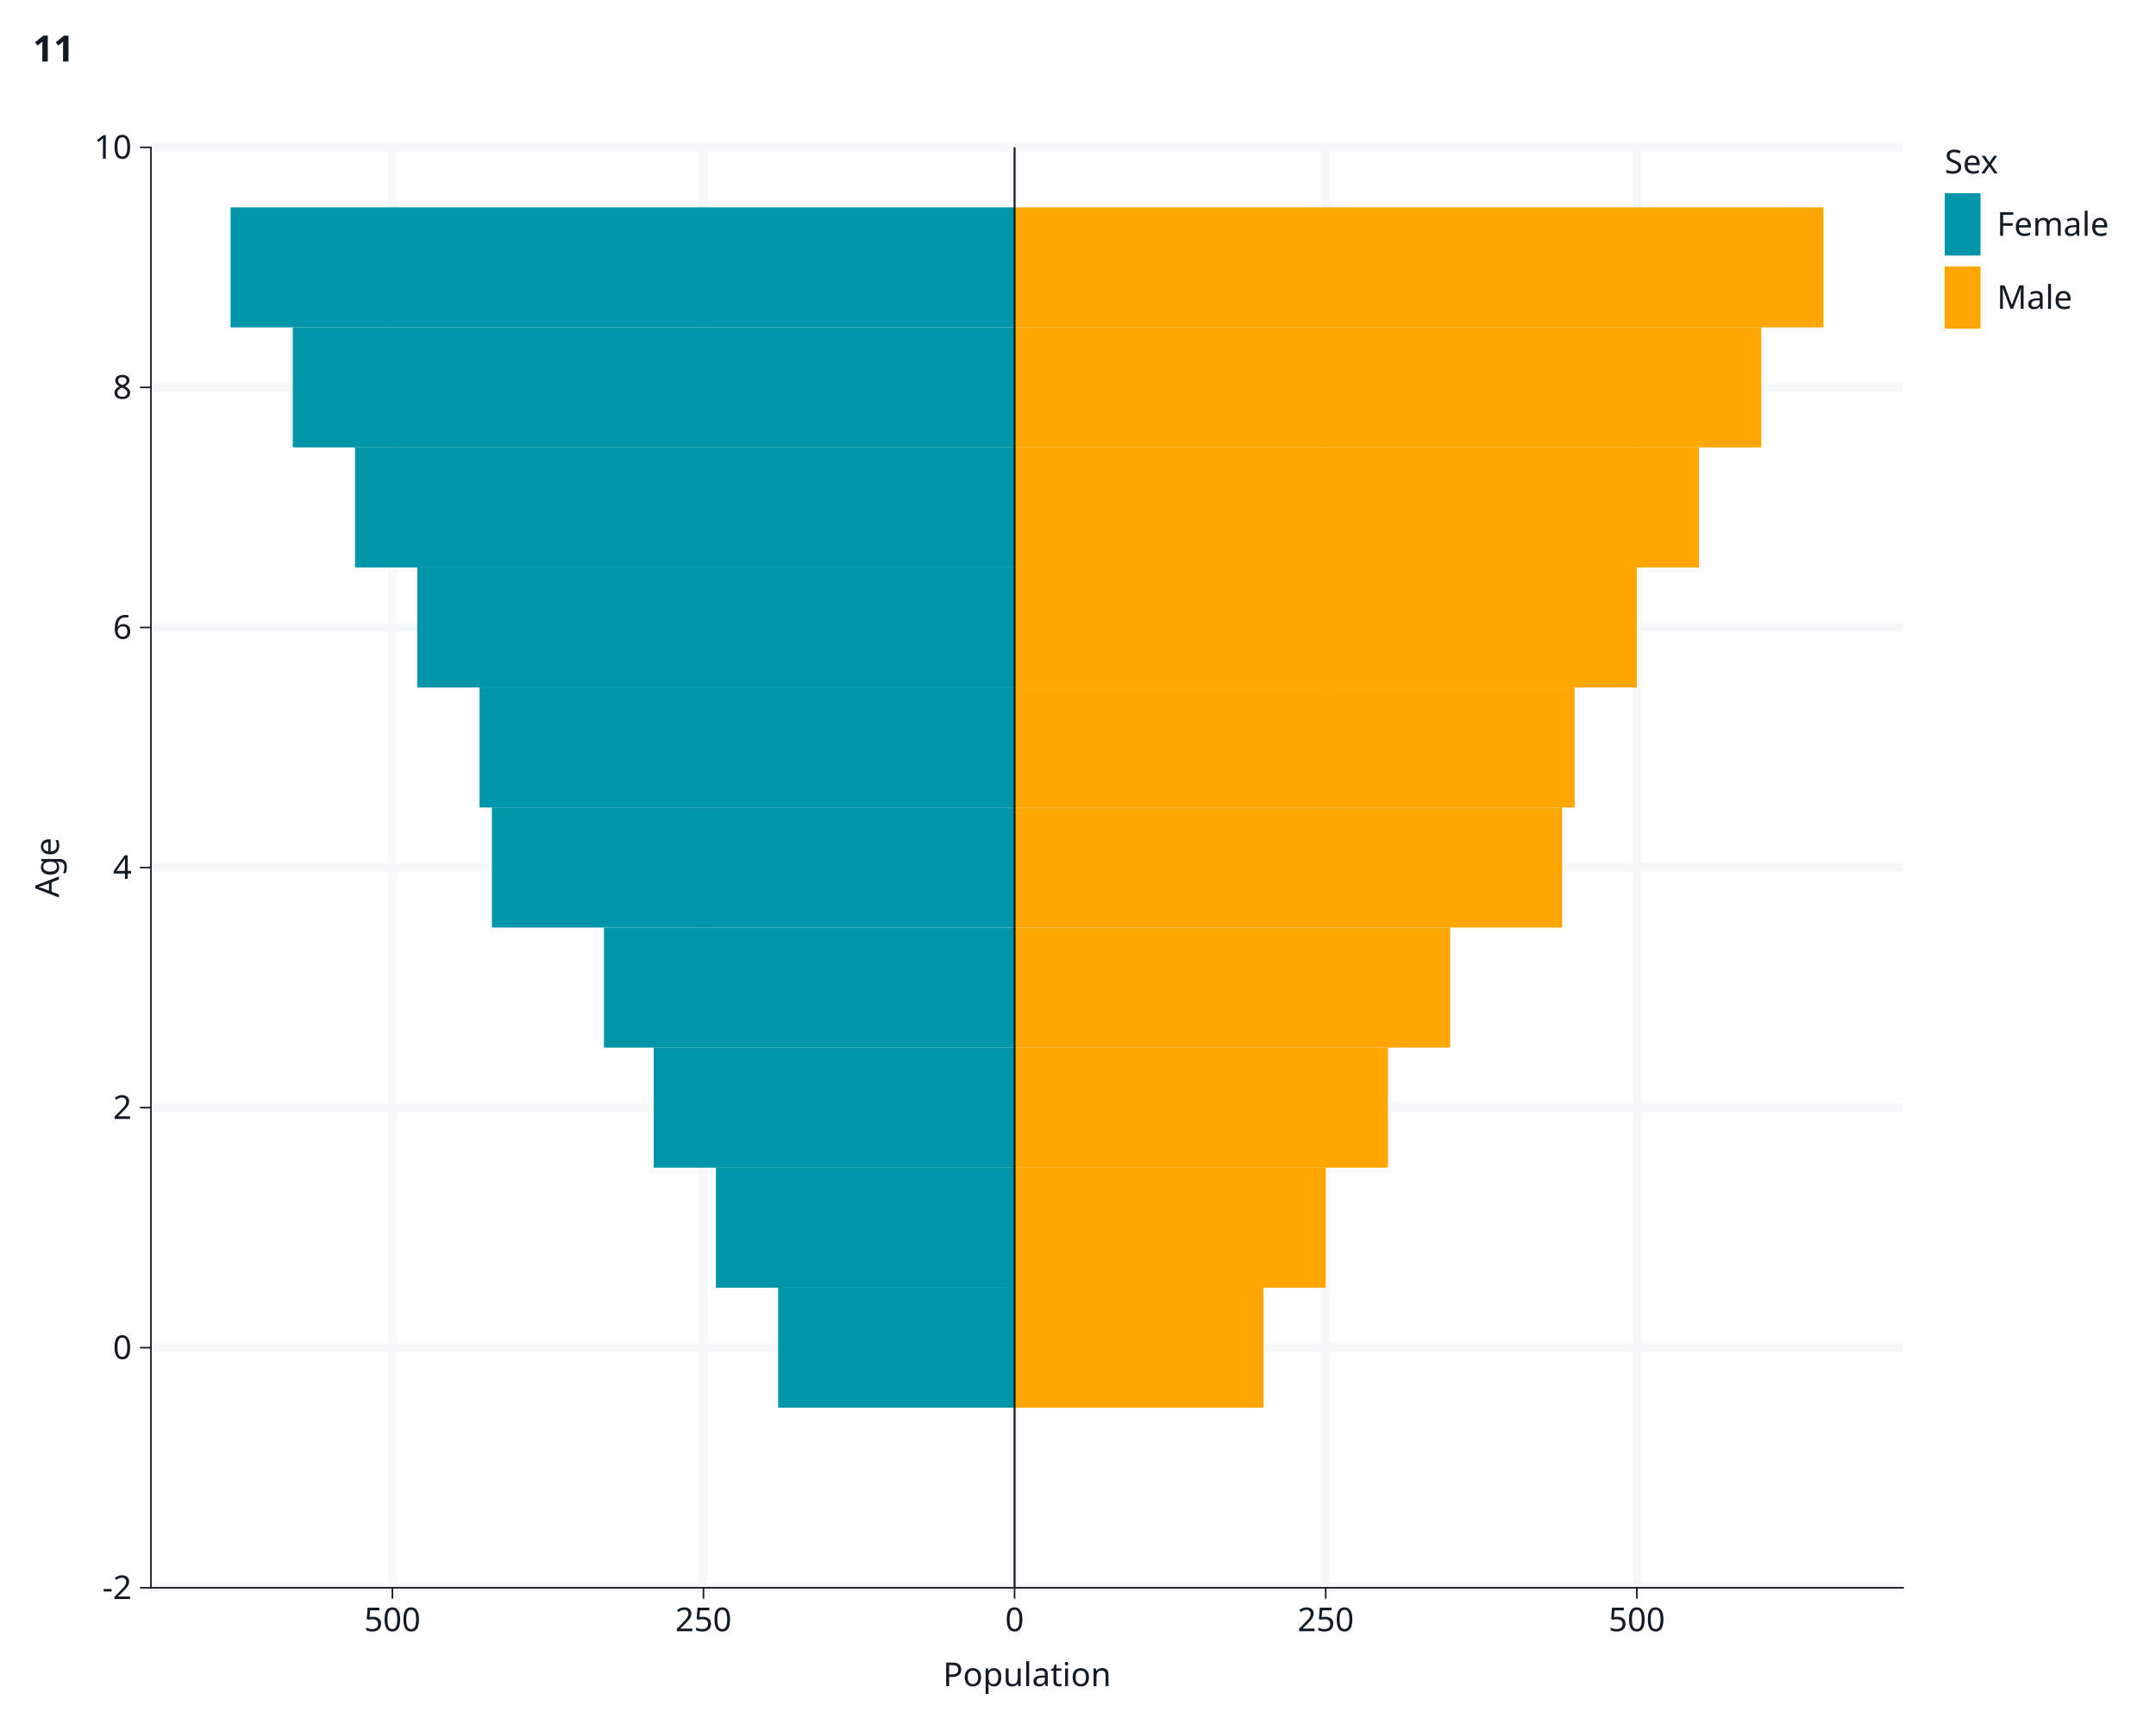
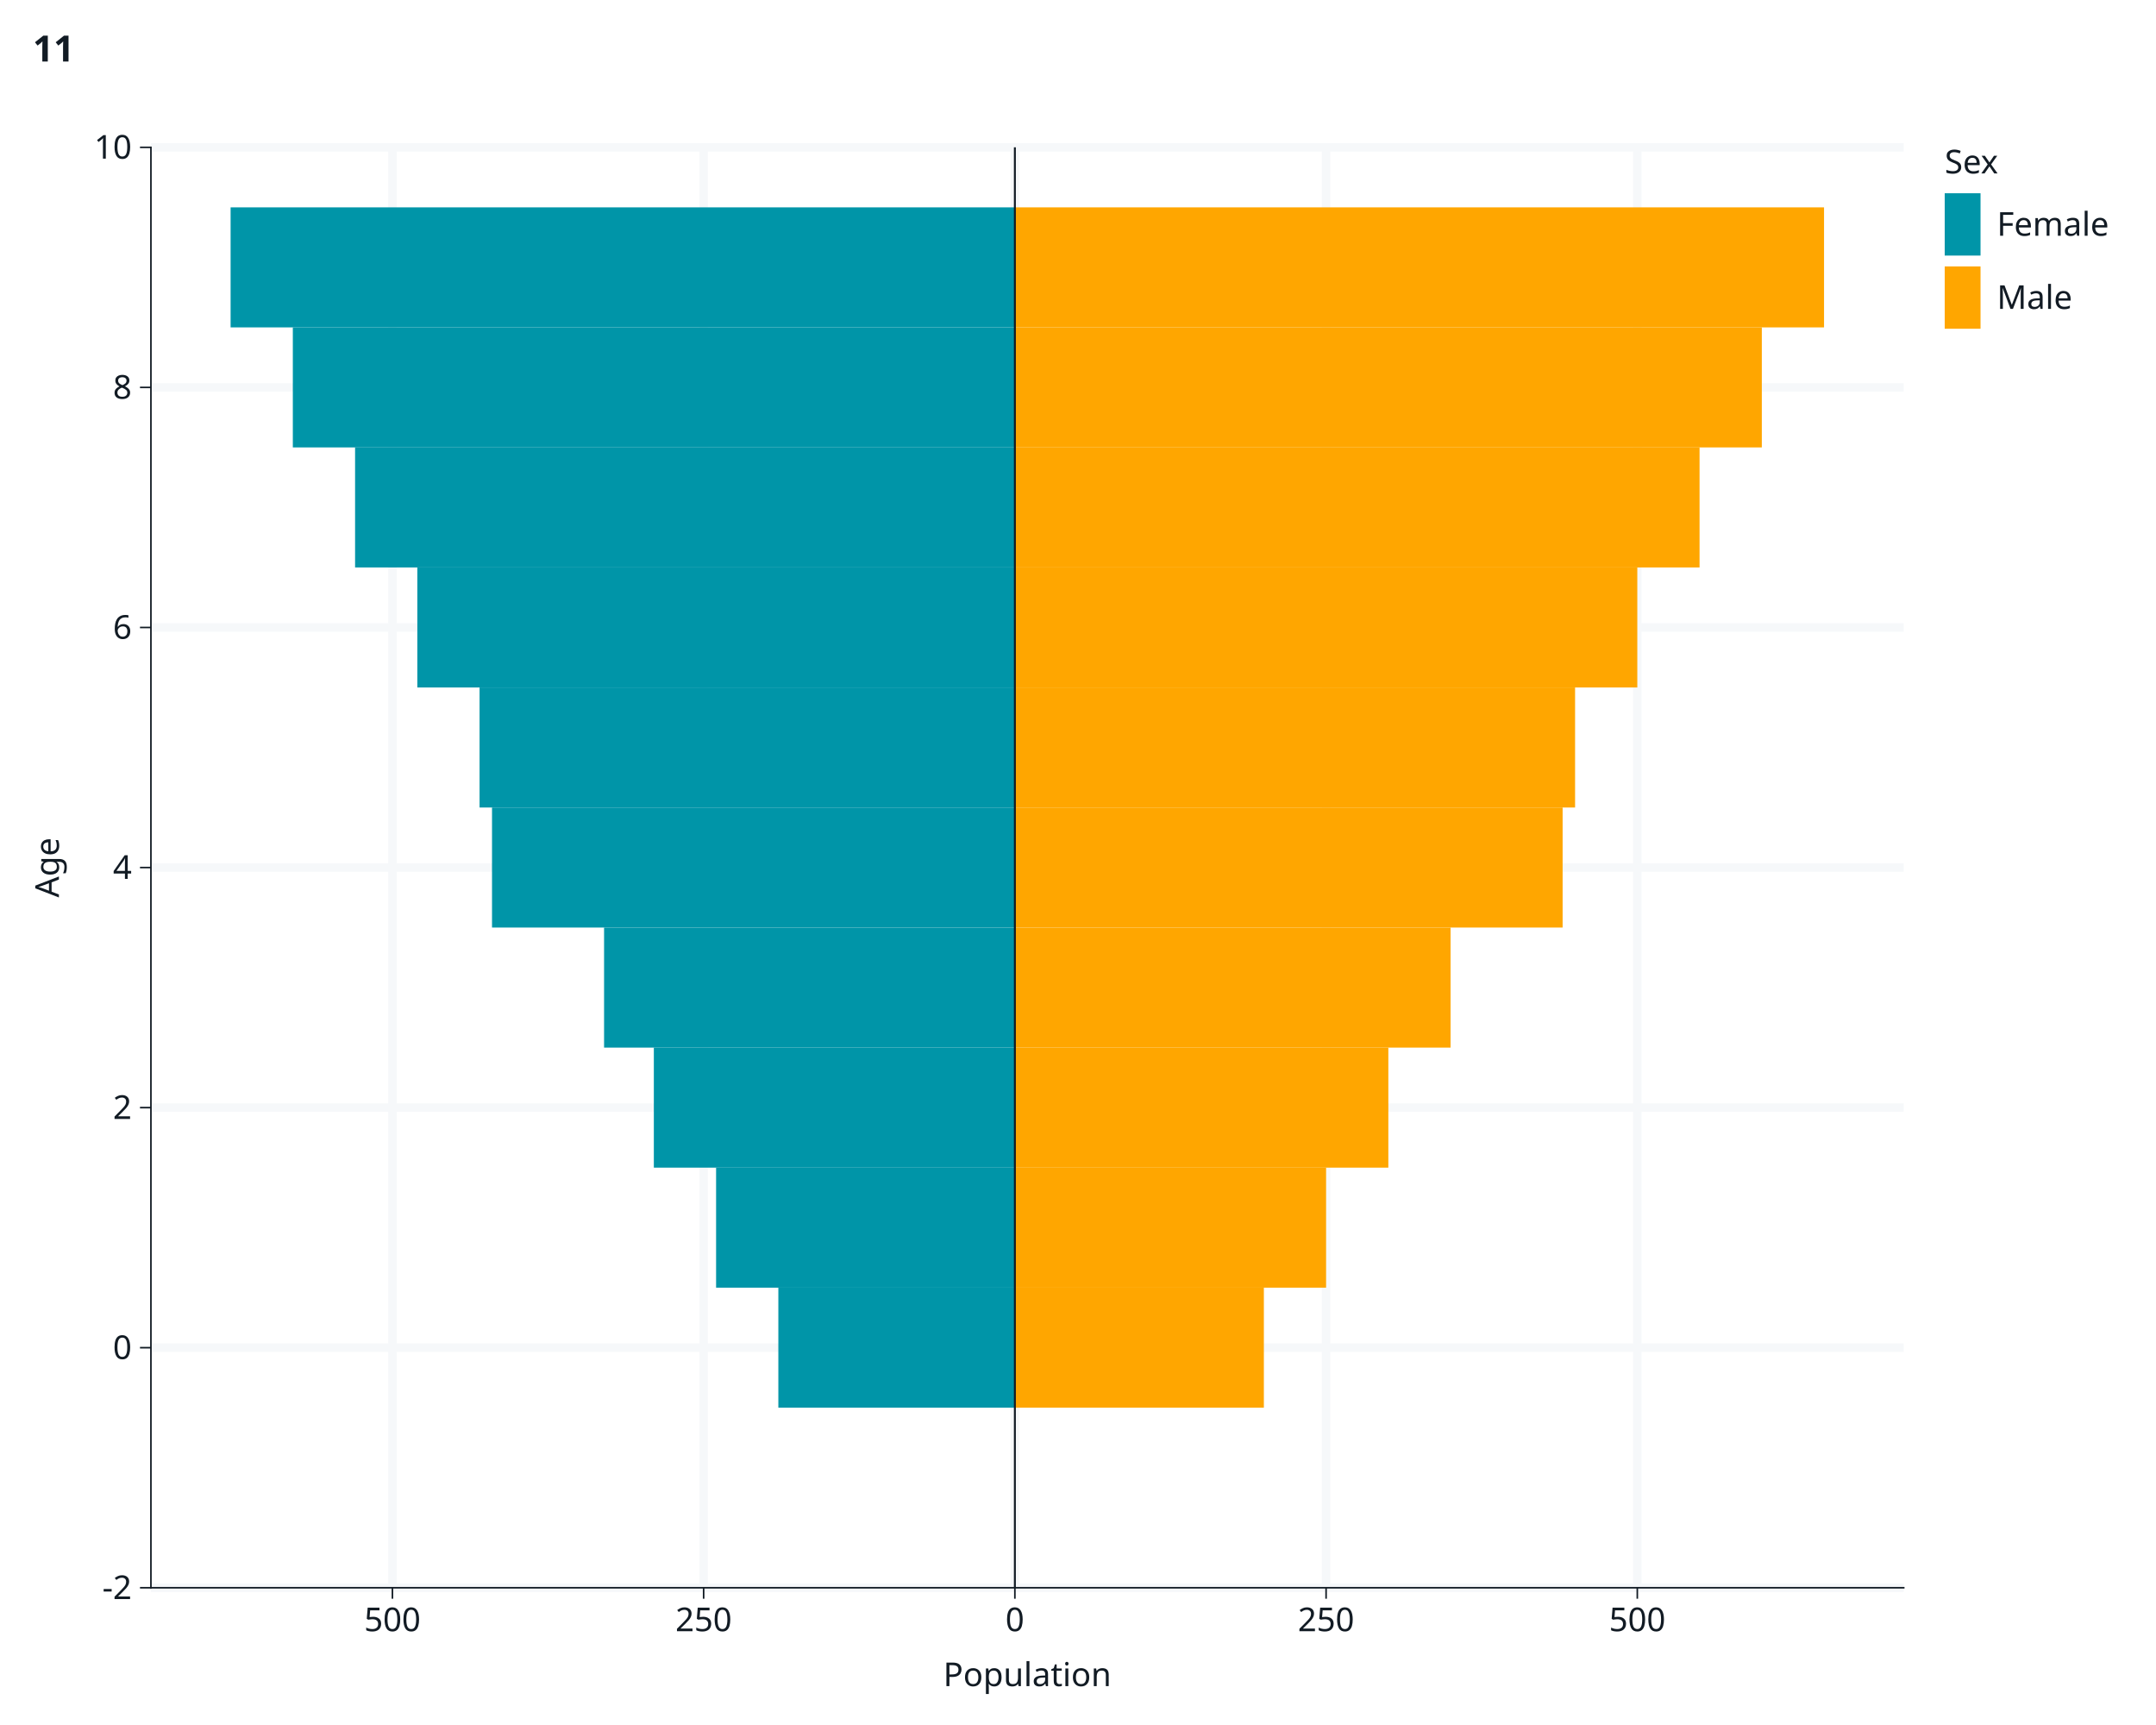
<svg xmlns="http://www.w3.org/2000/svg" class="svglite" data-engine-version="2.0" width="720.00pt" height="576.00pt" viewBox="0 0 720.00 576.00">
  <defs>
    <style type="text/css">
    .svglite line, .svglite polyline, .svglite polygon, .svglite path, .svglite rect, .svglite circle {
      fill: none;
      stroke: #000000;
      stroke-linecap: round;
      stroke-linejoin: round;
      stroke-miterlimit: 10.00;
    }
  </style>
  </defs>
  <rect width="100%" height="100%" style="stroke: none; fill: #FFFFFF;" />
  <defs>
    <clipPath id="cpMC4wMHw3MjAuMDB8MC4wMHw1NzYuMDA=">
      <rect x="0.00" y="0.00" width="720.00" height="576.00" />
    </clipPath>
  </defs>
  <g clip-path="url(#cpMC4wMHw3MjAuMDB8MC4wMHw1NzYuMDA=)">
    <rect x="0" y="0.00" width="720.00" height="576.00" style="stroke-width: 1.07; stroke: #FFFFFF; fill: #FFFFFF;" />
-     <rect x="50.40" y="49.20" width="585.16" height="480.98" style="stroke-width: 1.07; stroke: #FFFFFF; fill: #FFFFFF;" />
-     <polyline points="50.40,530.17 635.56,530.17 " style="stroke-width: 2.84; stroke: #F6F8FA; stroke-linecap: butt;" />
-     <polyline points="50.40,450.01 635.56,450.01 " style="stroke-width: 2.84; stroke: #F6F8FA; stroke-linecap: butt;" />
-     <polyline points="50.40,369.85 635.56,369.85 " style="stroke-width: 2.84; stroke: #F6F8FA; stroke-linecap: butt;" />
-     <polyline points="50.40,289.68 635.56,289.68 " style="stroke-width: 2.84; stroke: #F6F8FA; stroke-linecap: butt;" />
-     <polyline points="50.40,209.52 635.56,209.52 " style="stroke-width: 2.84; stroke: #F6F8FA; stroke-linecap: butt;" />
-     <polyline points="50.40,129.36 635.56,129.36 " style="stroke-width: 2.84; stroke: #F6F8FA; stroke-linecap: butt;" />
-     <polyline points="50.40,49.20 635.56,49.20 " style="stroke-width: 2.84; stroke: #F6F8FA; stroke-linecap: butt;" />
-     <polyline points="131.03,530.17 131.03,49.20 " style="stroke-width: 2.84; stroke: #F6F8FA; stroke-linecap: butt;" />
-     <polyline points="234.92,530.17 234.92,49.20 " style="stroke-width: 2.84; stroke: #F6F8FA; stroke-linecap: butt;" />
-     <polyline points="338.82,530.17 338.82,49.20 " style="stroke-width: 2.84; stroke: #F6F8FA; stroke-linecap: butt;" />
-     <polyline points="442.72,530.17 442.72,49.20 " style="stroke-width: 2.84; stroke: #F6F8FA; stroke-linecap: butt;" />
-     <polyline points="546.62,530.17 546.62,49.20 " style="stroke-width: 2.84; stroke: #F6F8FA; stroke-linecap: butt;" />
-     <rect x="338.82" y="429.97" width="83.12" height="40.08" style="stroke-width: 0.00; stroke: #FFA600; stroke-linecap: butt; stroke-linejoin: miter; fill: #FFA600;" />
-     <rect x="338.82" y="389.89" width="103.90" height="40.08" style="stroke-width: 0.00; stroke: #FFA600; stroke-linecap: butt; stroke-linejoin: miter; fill: #FFA600;" />
-     <rect x="338.82" y="349.81" width="124.68" height="40.08" style="stroke-width: 0.00; stroke: #FFA600; stroke-linecap: butt; stroke-linejoin: miter; fill: #FFA600;" />
-     <rect x="338.82" y="309.73" width="145.46" height="40.08" style="stroke-width: 0.00; stroke: #FFA600; stroke-linecap: butt; stroke-linejoin: miter; fill: #FFA600;" />
-     <rect x="338.82" y="269.64" width="182.86" height="40.08" style="stroke-width: 0.00; stroke: #FFA600; stroke-linecap: butt; stroke-linejoin: miter; fill: #FFA600;" />
-     <rect x="338.82" y="229.56" width="187.02" height="40.08" style="stroke-width: 0.00; stroke: #FFA600; stroke-linecap: butt; stroke-linejoin: miter; fill: #FFA600;" />
-     <rect x="338.82" y="189.48" width="207.80" height="40.08" style="stroke-width: 0.00; stroke: #FFA600; stroke-linecap: butt; stroke-linejoin: miter; fill: #FFA600;" />
-     <rect x="338.82" y="149.40" width="228.58" height="40.08" style="stroke-width: 0.00; stroke: #FFA600; stroke-linecap: butt; stroke-linejoin: miter; fill: #FFA600;" />
-     <rect x="338.82" y="109.32" width="249.36" height="40.08" style="stroke-width: 0.00; stroke: #FFA600; stroke-linecap: butt; stroke-linejoin: miter; fill: #FFA600;" />
-     <rect x="338.82" y="69.24" width="270.14" height="40.08" style="stroke-width: 0.00; stroke: #FFA600; stroke-linecap: butt; stroke-linejoin: miter; fill: #FFA600;" />
-     <rect x="259.86" y="429.97" width="78.96" height="40.08" style="stroke-width: 0.00; stroke: #0095A8; stroke-linecap: butt; stroke-linejoin: miter; fill: #0095A8;" />
-     <rect x="239.08" y="389.89" width="99.74" height="40.08" style="stroke-width: 0.00; stroke: #0095A8; stroke-linecap: butt; stroke-linejoin: miter; fill: #0095A8;" />
-     <rect x="218.30" y="349.81" width="120.52" height="40.08" style="stroke-width: 0.00; stroke: #0095A8; stroke-linecap: butt; stroke-linejoin: miter; fill: #0095A8;" />
-     <rect x="201.68" y="309.73" width="137.15" height="40.08" style="stroke-width: 0.00; stroke: #0095A8; stroke-linecap: butt; stroke-linejoin: miter; fill: #0095A8;" />
-     <rect x="164.27" y="269.64" width="174.55" height="40.08" style="stroke-width: 0.00; stroke: #0095A8; stroke-linecap: butt; stroke-linejoin: miter; fill: #0095A8;" />
-     <rect x="160.12" y="229.56" width="178.71" height="40.08" style="stroke-width: 0.00; stroke: #0095A8; stroke-linecap: butt; stroke-linejoin: miter; fill: #0095A8;" />
-     <rect x="139.34" y="189.48" width="199.48" height="40.08" style="stroke-width: 0.00; stroke: #0095A8; stroke-linecap: butt; stroke-linejoin: miter; fill: #0095A8;" />
-     <rect x="118.56" y="149.40" width="220.26" height="40.08" style="stroke-width: 0.00; stroke: #0095A8; stroke-linecap: butt; stroke-linejoin: miter; fill: #0095A8;" />
-     <rect x="97.78" y="109.32" width="241.04" height="40.08" style="stroke-width: 0.00; stroke: #0095A8; stroke-linecap: butt; stroke-linejoin: miter; fill: #0095A8;" />
-     <rect x="77.00" y="69.24" width="261.82" height="40.08" style="stroke-width: 0.00; stroke: #0095A8; stroke-linecap: butt; stroke-linejoin: miter; fill: #0095A8;" />
-     <line x1="338.82" y1="530.17" x2="338.82" y2="49.20" style="stroke-width: 0.65; stroke: #121B24; stroke-linecap: butt;" />
+     <rect x="50.40" y="49.20" width="585.34" height="480.98" style="stroke-width: 1.07; stroke: #FFFFFF; fill: #FFFFFF;" />
+     <polyline points="50.40,530.17 635.75,530.17 " style="stroke-width: 2.84; stroke: #F6F8FA; stroke-linecap: butt;" />
+     <polyline points="50.40,450.01 635.75,450.01 " style="stroke-width: 2.84; stroke: #F6F8FA; stroke-linecap: butt;" />
+     <polyline points="50.40,369.85 635.75,369.85 " style="stroke-width: 2.84; stroke: #F6F8FA; stroke-linecap: butt;" />
+     <polyline points="50.40,289.68 635.75,289.68 " style="stroke-width: 2.84; stroke: #F6F8FA; stroke-linecap: butt;" />
+     <polyline points="50.40,209.52 635.75,209.52 " style="stroke-width: 2.84; stroke: #F6F8FA; stroke-linecap: butt;" />
+     <polyline points="50.40,129.36 635.75,129.36 " style="stroke-width: 2.84; stroke: #F6F8FA; stroke-linecap: butt;" />
+     <polyline points="50.40,49.20 635.75,49.20 " style="stroke-width: 2.84; stroke: #F6F8FA; stroke-linecap: butt;" />
+     <polyline points="131.05,530.17 131.05,49.20 " style="stroke-width: 2.84; stroke: #F6F8FA; stroke-linecap: butt;" />
+     <polyline points="234.98,530.17 234.98,49.20 " style="stroke-width: 2.84; stroke: #F6F8FA; stroke-linecap: butt;" />
+     <polyline points="338.92,530.17 338.92,49.20 " style="stroke-width: 2.84; stroke: #F6F8FA; stroke-linecap: butt;" />
+     <polyline points="442.85,530.17 442.85,49.20 " style="stroke-width: 2.84; stroke: #F6F8FA; stroke-linecap: butt;" />
+     <polyline points="546.78,530.17 546.78,49.20 " style="stroke-width: 2.84; stroke: #F6F8FA; stroke-linecap: butt;" />
+     <rect x="338.92" y="429.97" width="83.15" height="40.08" style="stroke-width: 0.00; stroke: #FFA600; stroke-linecap: butt; stroke-linejoin: miter; fill: #FFA600;" />
+     <rect x="338.92" y="389.89" width="103.93" height="40.08" style="stroke-width: 0.00; stroke: #FFA600; stroke-linecap: butt; stroke-linejoin: miter; fill: #FFA600;" />
+     <rect x="338.92" y="349.81" width="124.72" height="40.08" style="stroke-width: 0.00; stroke: #FFA600; stroke-linecap: butt; stroke-linejoin: miter; fill: #FFA600;" />
+     <rect x="338.92" y="309.73" width="145.50" height="40.08" style="stroke-width: 0.00; stroke: #FFA600; stroke-linecap: butt; stroke-linejoin: miter; fill: #FFA600;" />
+     <rect x="338.92" y="269.64" width="182.92" height="40.08" style="stroke-width: 0.00; stroke: #FFA600; stroke-linecap: butt; stroke-linejoin: miter; fill: #FFA600;" />
+     <rect x="338.92" y="229.56" width="187.08" height="40.08" style="stroke-width: 0.00; stroke: #FFA600; stroke-linecap: butt; stroke-linejoin: miter; fill: #FFA600;" />
+     <rect x="338.92" y="189.48" width="207.86" height="40.08" style="stroke-width: 0.00; stroke: #FFA600; stroke-linecap: butt; stroke-linejoin: miter; fill: #FFA600;" />
+     <rect x="338.92" y="149.40" width="228.65" height="40.08" style="stroke-width: 0.00; stroke: #FFA600; stroke-linecap: butt; stroke-linejoin: miter; fill: #FFA600;" />
+     <rect x="338.92" y="109.32" width="249.44" height="40.08" style="stroke-width: 0.00; stroke: #FFA600; stroke-linecap: butt; stroke-linejoin: miter; fill: #FFA600;" />
+     <rect x="338.92" y="69.24" width="270.22" height="40.08" style="stroke-width: 0.00; stroke: #FFA600; stroke-linecap: butt; stroke-linejoin: miter; fill: #FFA600;" />
+     <rect x="259.93" y="429.97" width="78.99" height="40.08" style="stroke-width: 0.00; stroke: #0095A8; stroke-linecap: butt; stroke-linejoin: miter; fill: #0095A8;" />
+     <rect x="239.14" y="389.89" width="99.77" height="40.08" style="stroke-width: 0.00; stroke: #0095A8; stroke-linecap: butt; stroke-linejoin: miter; fill: #0095A8;" />
+     <rect x="218.35" y="349.81" width="120.56" height="40.08" style="stroke-width: 0.00; stroke: #0095A8; stroke-linecap: butt; stroke-linejoin: miter; fill: #0095A8;" />
+     <rect x="201.73" y="309.73" width="137.19" height="40.08" style="stroke-width: 0.00; stroke: #0095A8; stroke-linecap: butt; stroke-linejoin: miter; fill: #0095A8;" />
+     <rect x="164.31" y="269.64" width="174.61" height="40.08" style="stroke-width: 0.00; stroke: #0095A8; stroke-linecap: butt; stroke-linejoin: miter; fill: #0095A8;" />
+     <rect x="160.15" y="229.56" width="178.76" height="40.08" style="stroke-width: 0.00; stroke: #0095A8; stroke-linecap: butt; stroke-linejoin: miter; fill: #0095A8;" />
+     <rect x="139.37" y="189.48" width="199.55" height="40.08" style="stroke-width: 0.00; stroke: #0095A8; stroke-linecap: butt; stroke-linejoin: miter; fill: #0095A8;" />
+     <rect x="118.58" y="149.40" width="220.34" height="40.08" style="stroke-width: 0.00; stroke: #0095A8; stroke-linecap: butt; stroke-linejoin: miter; fill: #0095A8;" />
+     <rect x="97.79" y="109.32" width="241.12" height="40.08" style="stroke-width: 0.00; stroke: #0095A8; stroke-linecap: butt; stroke-linejoin: miter; fill: #0095A8;" />
+     <rect x="77.01" y="69.24" width="261.91" height="40.08" style="stroke-width: 0.00; stroke: #0095A8; stroke-linecap: butt; stroke-linejoin: miter; fill: #0095A8;" />
+     <line x1="338.92" y1="530.17" x2="338.92" y2="49.20" style="stroke-width: 0.65; stroke: #121B24; stroke-linecap: butt;" />
    <polyline points="50.40,530.17 50.40,49.20 " style="stroke-width: 0.53; stroke: #121B24; stroke-linecap: square;" />
    <text x="44.01" y="533.96" text-anchor="end" style="font-size: 11.00px; fill: #121B24; font-family: sans;" textLength="9.78px" lengthAdjust="spacingAndGlyphs">-2</text>
    <text x="44.01" y="453.80" text-anchor="end" style="font-size: 11.00px; fill: #121B24; font-family: sans;" textLength="6.12px" lengthAdjust="spacingAndGlyphs">0</text>
    <text x="44.01" y="373.63" text-anchor="end" style="font-size: 11.00px; fill: #121B24; font-family: sans;" textLength="6.12px" lengthAdjust="spacingAndGlyphs">2</text>
    <text x="44.01" y="293.47" text-anchor="end" style="font-size: 11.00px; fill: #121B24; font-family: sans;" textLength="6.12px" lengthAdjust="spacingAndGlyphs">4</text>
    <text x="44.01" y="213.31" text-anchor="end" style="font-size: 11.00px; fill: #121B24; font-family: sans;" textLength="6.12px" lengthAdjust="spacingAndGlyphs">6</text>
    <text x="44.01" y="133.14" text-anchor="end" style="font-size: 11.00px; fill: #121B24; font-family: sans;" textLength="6.12px" lengthAdjust="spacingAndGlyphs">8</text>
    <text x="44.01" y="52.98" text-anchor="end" style="font-size: 11.00px; fill: #121B24; font-family: sans;" textLength="12.24px" lengthAdjust="spacingAndGlyphs">10</text>
    <polyline points="46.75,530.17 50.40,530.17 " style="stroke-width: 0.53; stroke: #121B24; stroke-linecap: butt;" />
    <polyline points="46.75,450.01 50.40,450.01 " style="stroke-width: 0.53; stroke: #121B24; stroke-linecap: butt;" />
    <polyline points="46.75,369.85 50.40,369.85 " style="stroke-width: 0.53; stroke: #121B24; stroke-linecap: butt;" />
    <polyline points="46.75,289.68 50.40,289.68 " style="stroke-width: 0.53; stroke: #121B24; stroke-linecap: butt;" />
    <polyline points="46.75,209.52 50.40,209.52 " style="stroke-width: 0.53; stroke: #121B24; stroke-linecap: butt;" />
    <polyline points="46.75,129.36 50.40,129.36 " style="stroke-width: 0.53; stroke: #121B24; stroke-linecap: butt;" />
    <polyline points="46.75,49.20 50.40,49.20 " style="stroke-width: 0.53; stroke: #121B24; stroke-linecap: butt;" />
-     <polyline points="50.40,530.17 635.56,530.17 " style="stroke-width: 0.53; stroke: #121B24; stroke-linecap: square;" />
-     <polyline points="131.03,533.83 131.03,530.17 " style="stroke-width: 0.53; stroke: #121B24; stroke-linecap: butt;" />
-     <polyline points="234.92,533.83 234.92,530.17 " style="stroke-width: 0.53; stroke: #121B24; stroke-linecap: butt;" />
-     <polyline points="338.82,533.83 338.82,530.17 " style="stroke-width: 0.53; stroke: #121B24; stroke-linecap: butt;" />
-     <polyline points="442.72,533.83 442.72,530.17 " style="stroke-width: 0.53; stroke: #121B24; stroke-linecap: butt;" />
-     <polyline points="546.62,533.83 546.62,530.17 " style="stroke-width: 0.53; stroke: #121B24; stroke-linecap: butt;" />
-     <text x="131.03" y="544.68" text-anchor="middle" style="font-size: 11.00px; fill: #121B24; font-family: sans;" textLength="18.35px" lengthAdjust="spacingAndGlyphs">500</text>
-     <text x="234.92" y="544.68" text-anchor="middle" style="font-size: 11.00px; fill: #121B24; font-family: sans;" textLength="18.35px" lengthAdjust="spacingAndGlyphs">250</text>
-     <text x="338.82" y="544.68" text-anchor="middle" style="font-size: 11.00px; fill: #121B24; font-family: sans;" textLength="6.12px" lengthAdjust="spacingAndGlyphs">0</text>
-     <text x="442.72" y="544.68" text-anchor="middle" style="font-size: 11.00px; fill: #121B24; font-family: sans;" textLength="18.35px" lengthAdjust="spacingAndGlyphs">250</text>
-     <text x="546.62" y="544.68" text-anchor="middle" style="font-size: 11.00px; fill: #121B24; font-family: sans;" textLength="18.35px" lengthAdjust="spacingAndGlyphs">500</text>
-     <text x="342.98" y="563.02" text-anchor="middle" style="font-size: 11.00px; fill: #121B24; font-family: sans;" textLength="51.99px" lengthAdjust="spacingAndGlyphs">Population</text>
+     <polyline points="50.40,530.17 635.75,530.17 " style="stroke-width: 0.53; stroke: #121B24; stroke-linecap: square;" />
+     <polyline points="131.05,533.83 131.05,530.17 " style="stroke-width: 0.53; stroke: #121B24; stroke-linecap: butt;" />
+     <polyline points="234.98,533.83 234.98,530.17 " style="stroke-width: 0.53; stroke: #121B24; stroke-linecap: butt;" />
+     <polyline points="338.92,533.83 338.92,530.17 " style="stroke-width: 0.53; stroke: #121B24; stroke-linecap: butt;" />
+     <polyline points="442.85,533.83 442.85,530.17 " style="stroke-width: 0.53; stroke: #121B24; stroke-linecap: butt;" />
+     <polyline points="546.78,533.83 546.78,530.17 " style="stroke-width: 0.53; stroke: #121B24; stroke-linecap: butt;" />
+     <text x="131.05" y="544.68" text-anchor="middle" style="font-size: 11.00px; fill: #121B24; font-family: sans;" textLength="18.35px" lengthAdjust="spacingAndGlyphs">500</text>
+     <text x="234.98" y="544.68" text-anchor="middle" style="font-size: 11.00px; fill: #121B24; font-family: sans;" textLength="18.35px" lengthAdjust="spacingAndGlyphs">250</text>
+     <text x="338.92" y="544.68" text-anchor="middle" style="font-size: 11.00px; fill: #121B24; font-family: sans;" textLength="6.12px" lengthAdjust="spacingAndGlyphs">0</text>
+     <text x="442.85" y="544.68" text-anchor="middle" style="font-size: 11.00px; fill: #121B24; font-family: sans;" textLength="18.35px" lengthAdjust="spacingAndGlyphs">250</text>
+     <text x="546.78" y="544.68" text-anchor="middle" style="font-size: 11.00px; fill: #121B24; font-family: sans;" textLength="18.35px" lengthAdjust="spacingAndGlyphs">500</text>
+     <text x="343.07" y="563.02" text-anchor="middle" style="font-size: 11.00px; fill: #121B24; font-family: sans;" textLength="51.99px" lengthAdjust="spacingAndGlyphs">Population</text>
    <text transform="translate(19.67,289.68) rotate(-90)" text-anchor="middle" style="font-size: 11.00px; fill: #121B24; font-family: sans;" textLength="19.58px" lengthAdjust="spacingAndGlyphs">Age</text>
    <rect x="641.23" y="49.20" width="56.86" height="68.79" style="stroke-width: 1.07; stroke: #FFFFFF; fill: #FFFFFF;" />
    <text x="649.44" y="57.91" style="font-size: 11.00px; fill: #121B24; font-family: sans;" textLength="18.96px" lengthAdjust="spacingAndGlyphs">Sex</text>
    <rect x="649.44" y="64.53" width="11.96" height="20.81" style="stroke-width: 1.07; stroke: #FFFFFF; fill: #FFFFFF;" />
    <rect x="649.44" y="64.53" width="11.96" height="20.81" style="stroke-width: 0.00; stroke: #0095A8; stroke-linecap: butt; stroke-linejoin: miter; fill: #0095A8;" />
    <rect x="649.44" y="88.96" width="11.96" height="20.81" style="stroke-width: 1.07; stroke: #FFFFFF; fill: #FFFFFF;" />
    <rect x="649.44" y="88.96" width="11.96" height="20.81" style="stroke-width: 0.00; stroke: #FFA600; stroke-linecap: butt; stroke-linejoin: miter; fill: #FFA600;" />
    <text x="666.88" y="78.72" style="font-size: 11.00px; fill: #121B24; font-family: sans;" textLength="36.68px" lengthAdjust="spacingAndGlyphs">Female</text>
    <text x="666.88" y="103.15" style="font-size: 11.00px; fill: #121B24; font-family: sans;" textLength="23.85px" lengthAdjust="spacingAndGlyphs">Male</text>
    <text x="10.96" y="20.54" style="font-size: 12.10px; font-weight: bold; fill: #121B24; font-family: sans;" textLength="13.46px" lengthAdjust="spacingAndGlyphs">11</text>
  </g>
</svg>
